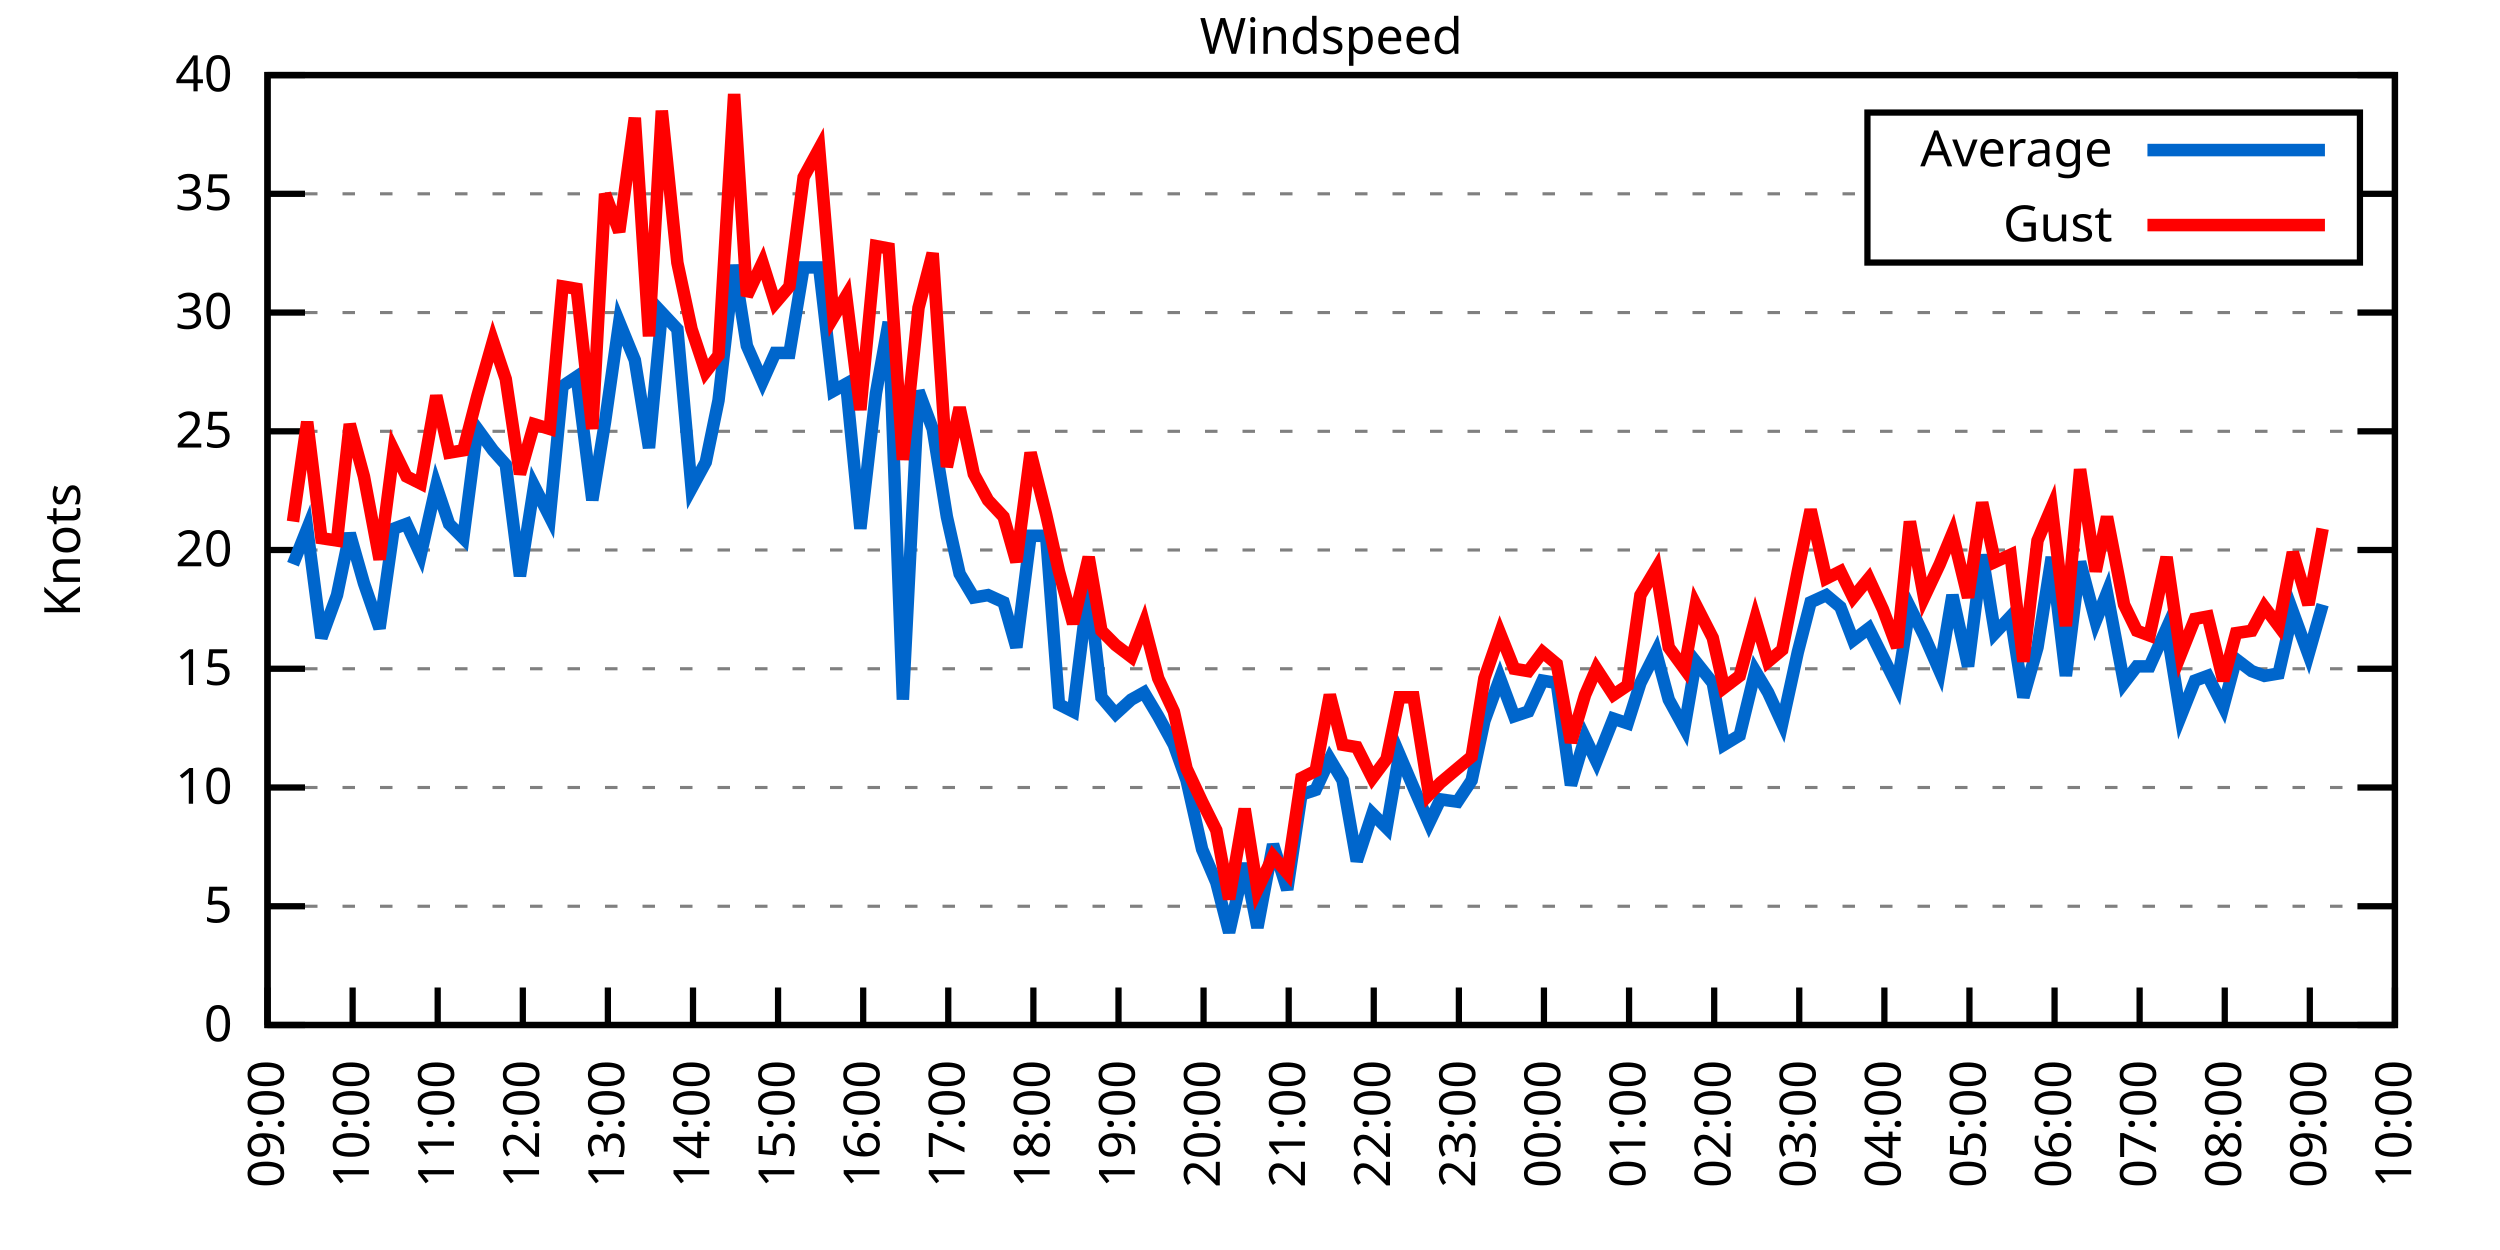
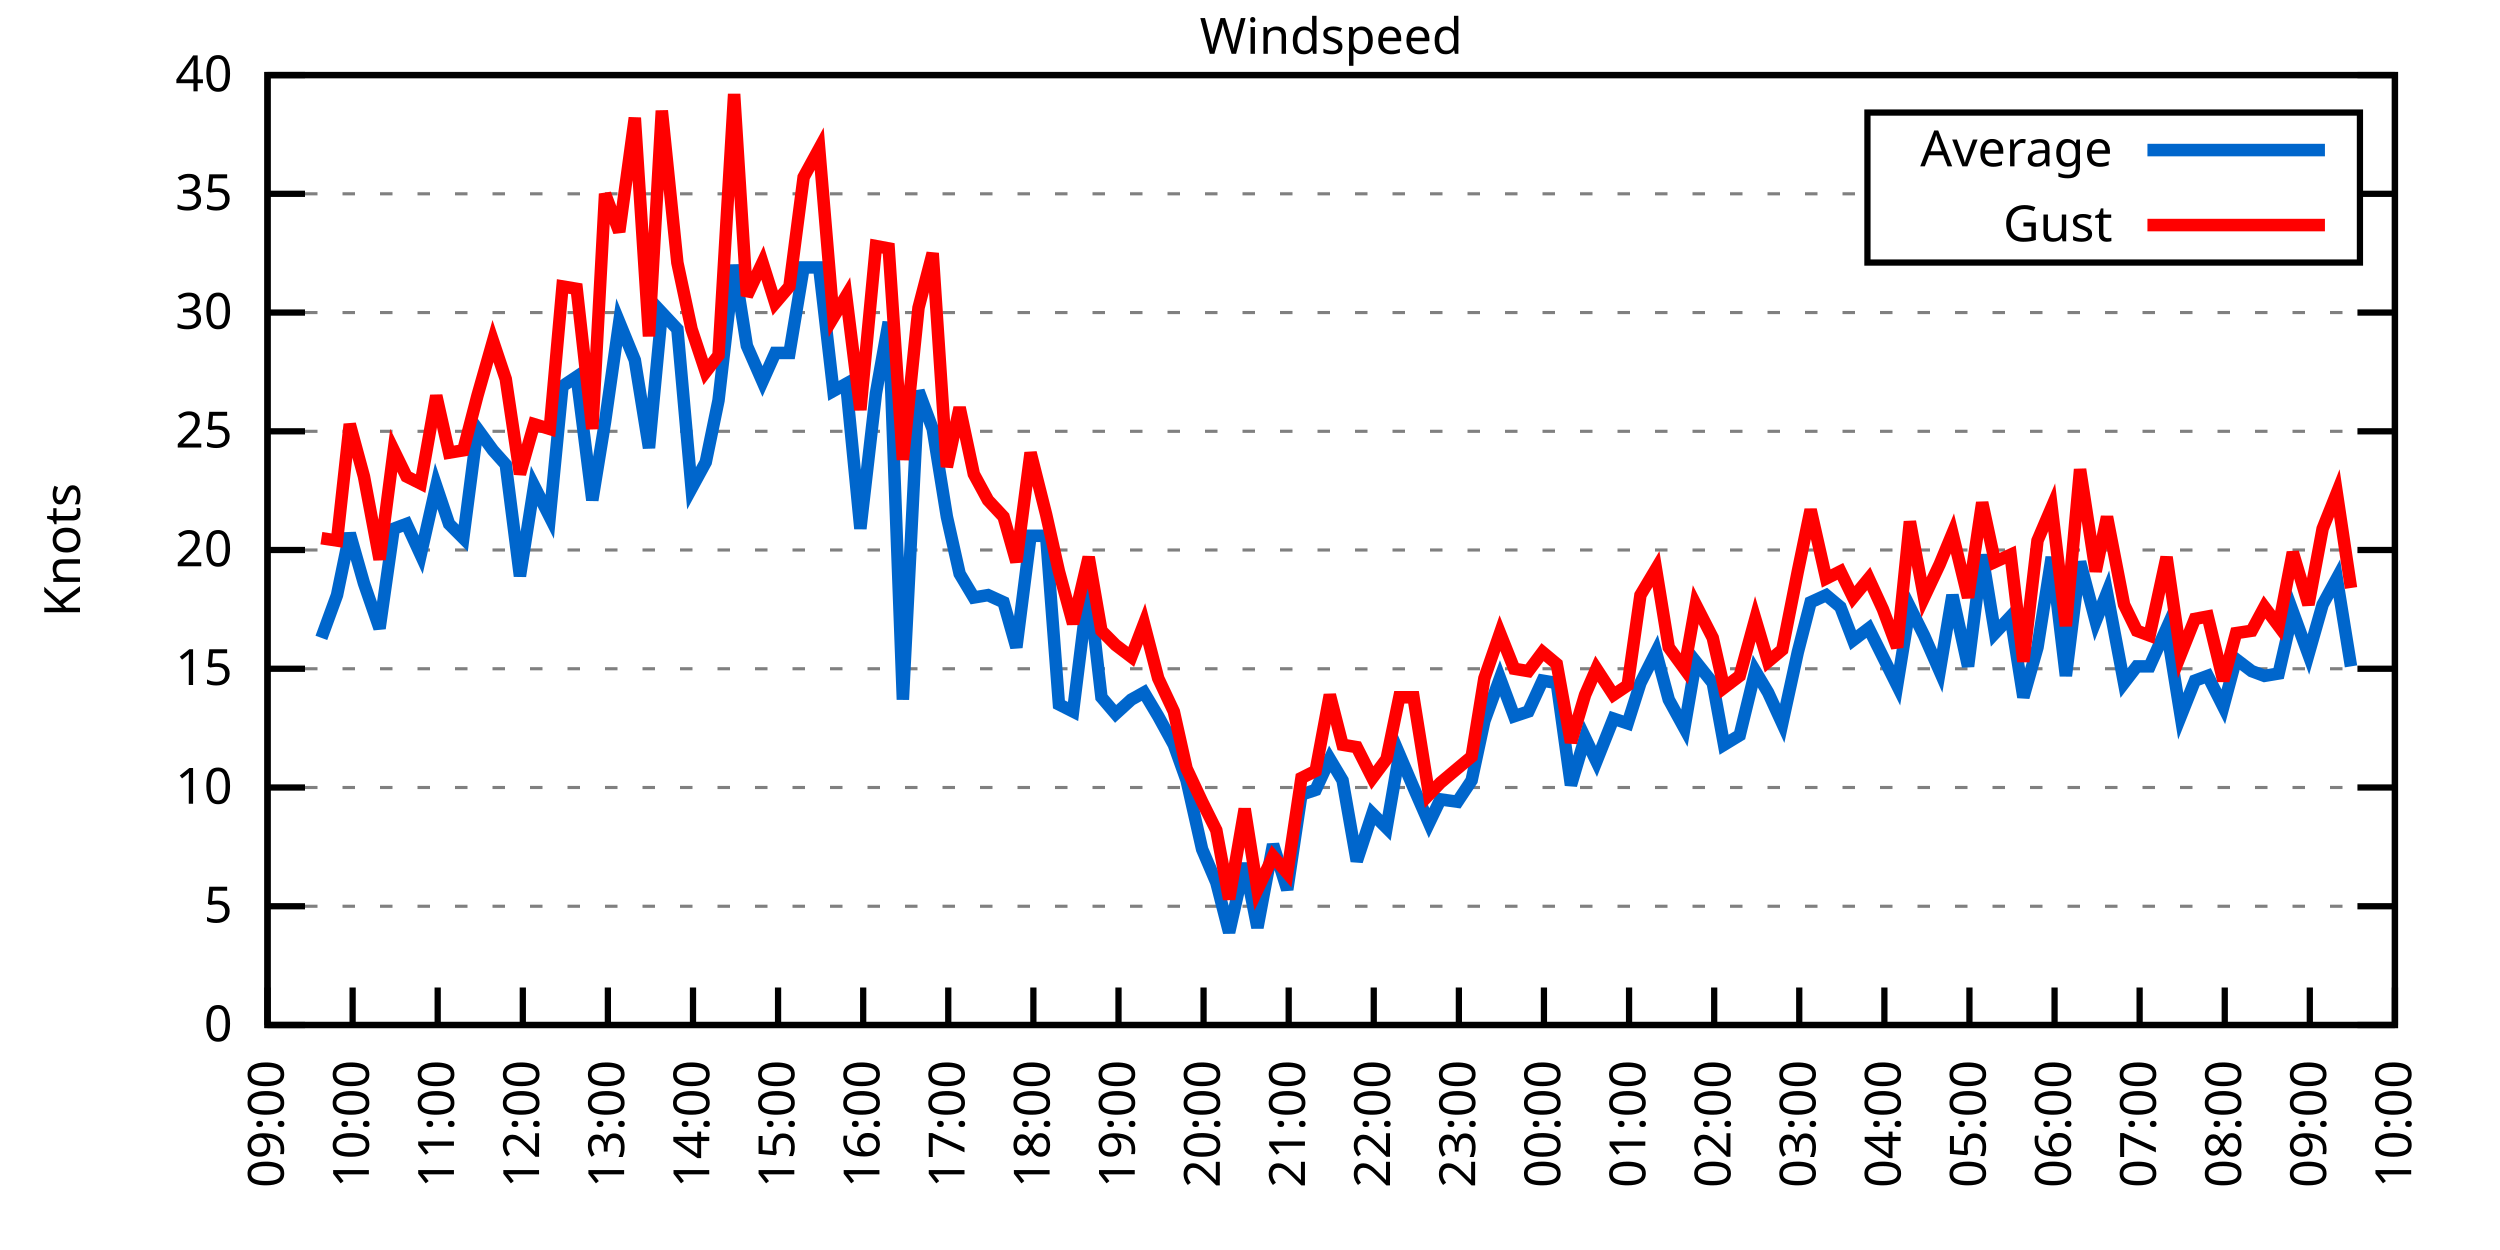
<svg xmlns="http://www.w3.org/2000/svg" xmlns:xlink="http://www.w3.org/1999/xlink" width="400" height="200" viewBox="0 0 400 200">
  <g id="gnuplot_canvas">
    <rect x="0" y="0" width="400" height="200" fill="none" />
    <defs>
      <circle id="gpDot" r="0.5" stroke-width="0.5" stroke="currentColor" />
      <path id="gpPt0" stroke-width="0.333" stroke="currentColor" d="M-1,0 h2 M0,-1 v2" />
      <path id="gpPt1" stroke-width="0.333" stroke="currentColor" d="M-1,-1 L1,1 M1,-1 L-1,1" />
      <path id="gpPt2" stroke-width="0.333" stroke="currentColor" d="M-1,0 L1,0 M0,-1 L0,1 M-1,-1 L1,1 M-1,1 L1,-1" />
      <rect id="gpPt3" stroke-width="0.333" stroke="currentColor" x="-1" y="-1" width="2" height="2" />
      <rect id="gpPt4" stroke-width="0.333" stroke="currentColor" fill="currentColor" x="-1" y="-1" width="2" height="2" />
      <circle id="gpPt5" stroke-width="0.333" stroke="currentColor" cx="0" cy="0" r="1" />
      <use xlink:href="#gpPt5" id="gpPt6" fill="currentColor" stroke="none" />
      <path id="gpPt7" stroke-width="0.333" stroke="currentColor" d="M0,-1.33 L-1.33,0.67 L1.33,0.67 z" />
      <use xlink:href="#gpPt7" id="gpPt8" fill="currentColor" stroke="none" />
      <use xlink:href="#gpPt7" id="gpPt9" stroke="currentColor" transform="rotate(180)" />
      <use xlink:href="#gpPt9" id="gpPt10" fill="currentColor" stroke="none" />
      <use xlink:href="#gpPt3" id="gpPt11" stroke="currentColor" transform="rotate(45)" />
      <use xlink:href="#gpPt11" id="gpPt12" fill="currentColor" stroke="none" />
      <path id="gpPt13" stroke-width="0.333" stroke="currentColor" d="M0,1.330 L1.265,0.411 L0.782,-1.067 L-0.782,-1.076 L-1.265,0.411 z" />
      <use xlink:href="#gpPt13" id="gpPt14" fill="currentColor" stroke="none" />
      <filter id="textbox" filterUnits="objectBoundingBox" x="0" y="0" height="1" width="1">
        <feFlood flood-color="white" flood-opacity="1" result="bgnd" />
        <feComposite in="SourceGraphic" in2="bgnd" operator="atop" />
      </filter>
      <filter id="greybox" filterUnits="objectBoundingBox" x="0" y="0" height="1" width="1">
        <feFlood flood-color="lightgrey" flood-opacity="1" result="grey" />
        <feComposite in="SourceGraphic" in2="grey" operator="atop" />
      </filter>
    </defs>
    <g fill="none" color="white" stroke="currentColor" stroke-width="1.00" stroke-linecap="butt" stroke-linejoin="miter">
</g>
    <g fill="none" color="black" stroke="currentColor" stroke-width="1.00" stroke-linecap="butt" stroke-linejoin="miter">
      <g stroke="none" shape-rendering="crispEdges">
        <polygon fill="rgb(255, 255, 255)" points="42.80,164.00 383.18,164.00 383.18,12.02 42.80,12.02 " />
      </g>
    </g>
    <g fill="none" color="black" stroke="currentColor" stroke-width="1.00" stroke-linecap="butt" stroke-linejoin="miter">
</g>
    <g fill="none" color="black" stroke="black" stroke-width="0.50" stroke-linecap="butt" stroke-linejoin="miter">
</g>
    <g fill="none" color="gray" stroke="currentColor" stroke-width="0.50" stroke-linecap="butt" stroke-linejoin="miter">
      <path stroke="gray" stroke-dasharray="2,4" class="gridline" d="M42.80,164.00 L383.19,164.00  " />
    </g>
    <g fill="none" color="gray" stroke="gray" stroke-width="1.00" stroke-linecap="butt" stroke-linejoin="miter">
</g>
    <g fill="none" color="black" stroke="currentColor" stroke-width="1.00" stroke-linecap="butt" stroke-linejoin="miter">
      <path stroke="black" d="M42.80,164.00 L48.80,164.00 M383.19,164.00 L377.19,164.00  " />
      <g transform="translate(37.20,166.60)" stroke="none" fill="black" font-family="Sans" font-size="8.00" text-anchor="end">
        <text>
          <tspan font-family="Sans"> 0</tspan>
        </text>
      </g>
    </g>
    <g fill="none" color="black" stroke="currentColor" stroke-width="1.00" stroke-linecap="butt" stroke-linejoin="miter">
</g>
    <g fill="none" color="black" stroke="black" stroke-width="0.50" stroke-linecap="butt" stroke-linejoin="miter">
</g>
    <g fill="none" color="gray" stroke="currentColor" stroke-width="0.50" stroke-linecap="butt" stroke-linejoin="miter">
      <path stroke="gray" stroke-dasharray="2,4" class="gridline" d="M42.80,145.00 L383.19,145.00  " />
    </g>
    <g fill="none" color="gray" stroke="gray" stroke-width="1.00" stroke-linecap="butt" stroke-linejoin="miter">
</g>
    <g fill="none" color="black" stroke="currentColor" stroke-width="1.00" stroke-linecap="butt" stroke-linejoin="miter">
      <path stroke="black" d="M42.80,145.00 L48.80,145.00 M383.19,145.00 L377.19,145.00  " />
      <g transform="translate(37.20,147.60)" stroke="none" fill="black" font-family="Sans" font-size="8.00" text-anchor="end">
        <text>
          <tspan font-family="Sans"> 5</tspan>
        </text>
      </g>
    </g>
    <g fill="none" color="black" stroke="currentColor" stroke-width="1.00" stroke-linecap="butt" stroke-linejoin="miter">
</g>
    <g fill="none" color="black" stroke="black" stroke-width="0.50" stroke-linecap="butt" stroke-linejoin="miter">
</g>
    <g fill="none" color="gray" stroke="currentColor" stroke-width="0.50" stroke-linecap="butt" stroke-linejoin="miter">
      <path stroke="gray" stroke-dasharray="2,4" class="gridline" d="M42.80,126.00 L383.19,126.00  " />
    </g>
    <g fill="none" color="gray" stroke="gray" stroke-width="1.00" stroke-linecap="butt" stroke-linejoin="miter">
</g>
    <g fill="none" color="black" stroke="currentColor" stroke-width="1.00" stroke-linecap="butt" stroke-linejoin="miter">
      <path stroke="black" d="M42.80,126.00 L48.80,126.00 M383.19,126.00 L377.19,126.00  " />
      <g transform="translate(37.20,128.60)" stroke="none" fill="black" font-family="Sans" font-size="8.00" text-anchor="end">
        <text>
          <tspan font-family="Sans"> 10</tspan>
        </text>
      </g>
    </g>
    <g fill="none" color="black" stroke="currentColor" stroke-width="1.00" stroke-linecap="butt" stroke-linejoin="miter">
</g>
    <g fill="none" color="black" stroke="black" stroke-width="0.50" stroke-linecap="butt" stroke-linejoin="miter">
</g>
    <g fill="none" color="gray" stroke="currentColor" stroke-width="0.50" stroke-linecap="butt" stroke-linejoin="miter">
      <path stroke="gray" stroke-dasharray="2,4" class="gridline" d="M42.80,107.00 L383.19,107.00  " />
    </g>
    <g fill="none" color="gray" stroke="gray" stroke-width="1.00" stroke-linecap="butt" stroke-linejoin="miter">
</g>
    <g fill="none" color="black" stroke="currentColor" stroke-width="1.00" stroke-linecap="butt" stroke-linejoin="miter">
      <path stroke="black" d="M42.80,107.00 L48.80,107.00 M383.19,107.00 L377.19,107.00  " />
      <g transform="translate(37.20,109.60)" stroke="none" fill="black" font-family="Sans" font-size="8.00" text-anchor="end">
        <text>
          <tspan font-family="Sans"> 15</tspan>
        </text>
      </g>
    </g>
    <g fill="none" color="black" stroke="currentColor" stroke-width="1.00" stroke-linecap="butt" stroke-linejoin="miter">
</g>
    <g fill="none" color="black" stroke="black" stroke-width="0.50" stroke-linecap="butt" stroke-linejoin="miter">
</g>
    <g fill="none" color="gray" stroke="currentColor" stroke-width="0.50" stroke-linecap="butt" stroke-linejoin="miter">
      <path stroke="gray" stroke-dasharray="2,4" class="gridline" d="M42.80,88.00 L383.19,88.00  " />
    </g>
    <g fill="none" color="gray" stroke="gray" stroke-width="1.00" stroke-linecap="butt" stroke-linejoin="miter">
</g>
    <g fill="none" color="black" stroke="currentColor" stroke-width="1.00" stroke-linecap="butt" stroke-linejoin="miter">
      <path stroke="black" d="M42.80,88.00 L48.80,88.00 M383.19,88.00 L377.19,88.00  " />
      <g transform="translate(37.20,90.60)" stroke="none" fill="black" font-family="Sans" font-size="8.00" text-anchor="end">
        <text>
          <tspan font-family="Sans"> 20</tspan>
        </text>
      </g>
    </g>
    <g fill="none" color="black" stroke="currentColor" stroke-width="1.00" stroke-linecap="butt" stroke-linejoin="miter">
</g>
    <g fill="none" color="black" stroke="black" stroke-width="0.50" stroke-linecap="butt" stroke-linejoin="miter">
</g>
    <g fill="none" color="gray" stroke="currentColor" stroke-width="0.50" stroke-linecap="butt" stroke-linejoin="miter">
      <path stroke="gray" stroke-dasharray="2,4" class="gridline" d="M42.80,69.01 L383.19,69.01  " />
    </g>
    <g fill="none" color="gray" stroke="gray" stroke-width="1.00" stroke-linecap="butt" stroke-linejoin="miter">
</g>
    <g fill="none" color="black" stroke="currentColor" stroke-width="1.00" stroke-linecap="butt" stroke-linejoin="miter">
      <path stroke="black" d="M42.80,69.01 L48.80,69.01 M383.19,69.01 L377.19,69.01  " />
      <g transform="translate(37.20,71.61)" stroke="none" fill="black" font-family="Sans" font-size="8.00" text-anchor="end">
        <text>
          <tspan font-family="Sans"> 25</tspan>
        </text>
      </g>
    </g>
    <g fill="none" color="black" stroke="currentColor" stroke-width="1.00" stroke-linecap="butt" stroke-linejoin="miter">
</g>
    <g fill="none" color="black" stroke="black" stroke-width="0.50" stroke-linecap="butt" stroke-linejoin="miter">
</g>
    <g fill="none" color="gray" stroke="currentColor" stroke-width="0.50" stroke-linecap="butt" stroke-linejoin="miter">
      <path stroke="gray" stroke-dasharray="2,4" class="gridline" d="M42.80,50.01 L383.19,50.01  " />
    </g>
    <g fill="none" color="gray" stroke="gray" stroke-width="1.00" stroke-linecap="butt" stroke-linejoin="miter">
</g>
    <g fill="none" color="black" stroke="currentColor" stroke-width="1.00" stroke-linecap="butt" stroke-linejoin="miter">
      <path stroke="black" d="M42.80,50.01 L48.80,50.01 M383.19,50.01 L377.19,50.01  " />
      <g transform="translate(37.20,52.61)" stroke="none" fill="black" font-family="Sans" font-size="8.00" text-anchor="end">
        <text>
          <tspan font-family="Sans"> 30</tspan>
        </text>
      </g>
    </g>
    <g fill="none" color="black" stroke="currentColor" stroke-width="1.00" stroke-linecap="butt" stroke-linejoin="miter">
</g>
    <g fill="none" color="black" stroke="black" stroke-width="0.50" stroke-linecap="butt" stroke-linejoin="miter">
</g>
    <g fill="none" color="gray" stroke="currentColor" stroke-width="0.50" stroke-linecap="butt" stroke-linejoin="miter">
      <path stroke="gray" stroke-dasharray="2,4" class="gridline" d="M42.80,31.01 L298.79,31.01 M377.59,31.01 L383.19,31.01  " />
    </g>
    <g fill="none" color="gray" stroke="gray" stroke-width="1.00" stroke-linecap="butt" stroke-linejoin="miter">
</g>
    <g fill="none" color="black" stroke="currentColor" stroke-width="1.00" stroke-linecap="butt" stroke-linejoin="miter">
      <path stroke="black" d="M42.80,31.01 L48.80,31.01 M383.19,31.01 L377.19,31.01  " />
      <g transform="translate(37.20,33.61)" stroke="none" fill="black" font-family="Sans" font-size="8.00" text-anchor="end">
        <text>
          <tspan font-family="Sans"> 35</tspan>
        </text>
      </g>
    </g>
    <g fill="none" color="black" stroke="currentColor" stroke-width="1.00" stroke-linecap="butt" stroke-linejoin="miter">
</g>
    <g fill="none" color="black" stroke="black" stroke-width="0.50" stroke-linecap="butt" stroke-linejoin="miter">
</g>
    <g fill="none" color="gray" stroke="currentColor" stroke-width="0.50" stroke-linecap="butt" stroke-linejoin="miter">
      <path stroke="gray" stroke-dasharray="2,4" class="gridline" d="M42.80,12.01 L383.19,12.01  " />
    </g>
    <g fill="none" color="gray" stroke="gray" stroke-width="1.00" stroke-linecap="butt" stroke-linejoin="miter">
</g>
    <g fill="none" color="black" stroke="currentColor" stroke-width="1.00" stroke-linecap="butt" stroke-linejoin="miter">
      <path stroke="black" d="M42.80,12.01 L48.80,12.01 M383.19,12.01 L377.19,12.01  " />
      <g transform="translate(37.20,14.61)" stroke="none" fill="black" font-family="Sans" font-size="8.00" text-anchor="end">
        <text>
          <tspan font-family="Sans"> 40</tspan>
        </text>
      </g>
    </g>
    <g fill="none" color="black" stroke="currentColor" stroke-width="1.00" stroke-linecap="butt" stroke-linejoin="miter">
      <path stroke="black" d="M42.80,164.00 L42.80,158.00  " />
      <g transform="translate(45.40,169.60) rotate(270.00)" stroke="none" fill="black" font-family="Sans" font-size="8.00" text-anchor="end">
        <text>
          <tspan font-family="Sans">09:00</tspan>
        </text>
      </g>
    </g>
    <g fill="none" color="black" stroke="currentColor" stroke-width="1.00" stroke-linecap="butt" stroke-linejoin="miter">
      <path stroke="black" d="M56.42,164.00 L56.42,158.00  " />
      <g transform="translate(59.02,169.60) rotate(270.00)" stroke="none" fill="black" font-family="Sans" font-size="8.00" text-anchor="end">
        <text>
          <tspan font-family="Sans">10:00</tspan>
        </text>
      </g>
    </g>
    <g fill="none" color="black" stroke="currentColor" stroke-width="1.00" stroke-linecap="butt" stroke-linejoin="miter">
      <path stroke="black" d="M70.03,164.00 L70.03,158.00  " />
      <g transform="translate(72.63,169.60) rotate(270.00)" stroke="none" fill="black" font-family="Sans" font-size="8.00" text-anchor="end">
        <text>
          <tspan font-family="Sans">11:00</tspan>
        </text>
      </g>
    </g>
    <g fill="none" color="black" stroke="currentColor" stroke-width="1.00" stroke-linecap="butt" stroke-linejoin="miter">
      <path stroke="black" d="M83.65,164.00 L83.65,158.00  " />
      <g transform="translate(86.25,169.60) rotate(270.00)" stroke="none" fill="black" font-family="Sans" font-size="8.00" text-anchor="end">
        <text>
          <tspan font-family="Sans">12:00</tspan>
        </text>
      </g>
    </g>
    <g fill="none" color="black" stroke="currentColor" stroke-width="1.00" stroke-linecap="butt" stroke-linejoin="miter">
      <path stroke="black" d="M97.26,164.00 L97.26,158.00  " />
      <g transform="translate(99.86,169.60) rotate(270.00)" stroke="none" fill="black" font-family="Sans" font-size="8.00" text-anchor="end">
        <text>
          <tspan font-family="Sans">13:00</tspan>
        </text>
      </g>
    </g>
    <g fill="none" color="black" stroke="currentColor" stroke-width="1.00" stroke-linecap="butt" stroke-linejoin="miter">
      <path stroke="black" d="M110.88,164.00 L110.88,158.00  " />
      <g transform="translate(113.48,169.60) rotate(270.00)" stroke="none" fill="black" font-family="Sans" font-size="8.00" text-anchor="end">
        <text>
          <tspan font-family="Sans">14:00</tspan>
        </text>
      </g>
    </g>
    <g fill="none" color="black" stroke="currentColor" stroke-width="1.00" stroke-linecap="butt" stroke-linejoin="miter">
      <path stroke="black" d="M124.49,164.00 L124.49,158.00  " />
      <g transform="translate(127.09,169.60) rotate(270.00)" stroke="none" fill="black" font-family="Sans" font-size="8.00" text-anchor="end">
        <text>
          <tspan font-family="Sans">15:00</tspan>
        </text>
      </g>
    </g>
    <g fill="none" color="black" stroke="currentColor" stroke-width="1.00" stroke-linecap="butt" stroke-linejoin="miter">
      <path stroke="black" d="M138.11,164.00 L138.11,158.00  " />
      <g transform="translate(140.71,169.60) rotate(270.00)" stroke="none" fill="black" font-family="Sans" font-size="8.00" text-anchor="end">
        <text>
          <tspan font-family="Sans">16:00</tspan>
        </text>
      </g>
    </g>
    <g fill="none" color="black" stroke="currentColor" stroke-width="1.00" stroke-linecap="butt" stroke-linejoin="miter">
      <path stroke="black" d="M151.72,164.00 L151.72,158.00  " />
      <g transform="translate(154.32,169.60) rotate(270.00)" stroke="none" fill="black" font-family="Sans" font-size="8.00" text-anchor="end">
        <text>
          <tspan font-family="Sans">17:00</tspan>
        </text>
      </g>
    </g>
    <g fill="none" color="black" stroke="currentColor" stroke-width="1.00" stroke-linecap="butt" stroke-linejoin="miter">
      <path stroke="black" d="M165.34,164.00 L165.34,158.00  " />
      <g transform="translate(167.94,169.60) rotate(270.00)" stroke="none" fill="black" font-family="Sans" font-size="8.00" text-anchor="end">
        <text>
          <tspan font-family="Sans">18:00</tspan>
        </text>
      </g>
    </g>
    <g fill="none" color="black" stroke="currentColor" stroke-width="1.00" stroke-linecap="butt" stroke-linejoin="miter">
      <path stroke="black" d="M178.96,164.00 L178.96,158.00  " />
      <g transform="translate(181.56,169.60) rotate(270.00)" stroke="none" fill="black" font-family="Sans" font-size="8.00" text-anchor="end">
        <text>
          <tspan font-family="Sans">19:00</tspan>
        </text>
      </g>
    </g>
    <g fill="none" color="black" stroke="currentColor" stroke-width="1.00" stroke-linecap="butt" stroke-linejoin="miter">
      <path stroke="black" d="M192.57,164.00 L192.57,158.00  " />
      <g transform="translate(195.17,169.60) rotate(270.00)" stroke="none" fill="black" font-family="Sans" font-size="8.00" text-anchor="end">
        <text>
          <tspan font-family="Sans">20:00</tspan>
        </text>
      </g>
    </g>
    <g fill="none" color="black" stroke="currentColor" stroke-width="1.00" stroke-linecap="butt" stroke-linejoin="miter">
      <path stroke="black" d="M206.19,164.00 L206.19,158.00  " />
      <g transform="translate(208.79,169.60) rotate(270.00)" stroke="none" fill="black" font-family="Sans" font-size="8.00" text-anchor="end">
        <text>
          <tspan font-family="Sans">21:00</tspan>
        </text>
      </g>
    </g>
    <g fill="none" color="black" stroke="currentColor" stroke-width="1.00" stroke-linecap="butt" stroke-linejoin="miter">
      <path stroke="black" d="M219.80,164.00 L219.80,158.00  " />
      <g transform="translate(222.40,169.60) rotate(270.00)" stroke="none" fill="black" font-family="Sans" font-size="8.00" text-anchor="end">
        <text>
          <tspan font-family="Sans">22:00</tspan>
        </text>
      </g>
    </g>
    <g fill="none" color="black" stroke="currentColor" stroke-width="1.00" stroke-linecap="butt" stroke-linejoin="miter">
      <path stroke="black" d="M233.42,164.00 L233.42,158.00  " />
      <g transform="translate(236.02,169.60) rotate(270.00)" stroke="none" fill="black" font-family="Sans" font-size="8.00" text-anchor="end">
        <text>
          <tspan font-family="Sans">23:00</tspan>
        </text>
      </g>
    </g>
    <g fill="none" color="black" stroke="currentColor" stroke-width="1.00" stroke-linecap="butt" stroke-linejoin="miter">
      <path stroke="black" d="M247.03,164.00 L247.03,158.00  " />
      <g transform="translate(249.63,169.60) rotate(270.00)" stroke="none" fill="black" font-family="Sans" font-size="8.00" text-anchor="end">
        <text>
          <tspan font-family="Sans">00:00</tspan>
        </text>
      </g>
    </g>
    <g fill="none" color="black" stroke="currentColor" stroke-width="1.00" stroke-linecap="butt" stroke-linejoin="miter">
      <path stroke="black" d="M260.65,164.00 L260.65,158.00  " />
      <g transform="translate(263.25,169.60) rotate(270.00)" stroke="none" fill="black" font-family="Sans" font-size="8.00" text-anchor="end">
        <text>
          <tspan font-family="Sans">01:00</tspan>
        </text>
      </g>
    </g>
    <g fill="none" color="black" stroke="currentColor" stroke-width="1.00" stroke-linecap="butt" stroke-linejoin="miter">
      <path stroke="black" d="M274.27,164.00 L274.27,158.00  " />
      <g transform="translate(276.87,169.60) rotate(270.00)" stroke="none" fill="black" font-family="Sans" font-size="8.00" text-anchor="end">
        <text>
          <tspan font-family="Sans">02:00</tspan>
        </text>
      </g>
    </g>
    <g fill="none" color="black" stroke="currentColor" stroke-width="1.00" stroke-linecap="butt" stroke-linejoin="miter">
      <path stroke="black" d="M287.88,164.00 L287.88,158.00  " />
      <g transform="translate(290.48,169.60) rotate(270.00)" stroke="none" fill="black" font-family="Sans" font-size="8.00" text-anchor="end">
        <text>
          <tspan font-family="Sans">03:00</tspan>
        </text>
      </g>
    </g>
    <g fill="none" color="black" stroke="currentColor" stroke-width="1.00" stroke-linecap="butt" stroke-linejoin="miter">
      <path stroke="black" d="M301.50,164.00 L301.50,158.00  " />
      <g transform="translate(304.10,169.60) rotate(270.00)" stroke="none" fill="black" font-family="Sans" font-size="8.00" text-anchor="end">
        <text>
          <tspan font-family="Sans">04:00</tspan>
        </text>
      </g>
    </g>
    <g fill="none" color="black" stroke="currentColor" stroke-width="1.00" stroke-linecap="butt" stroke-linejoin="miter">
      <path stroke="black" d="M315.11,164.00 L315.11,158.00  " />
      <g transform="translate(317.71,169.60) rotate(270.00)" stroke="none" fill="black" font-family="Sans" font-size="8.00" text-anchor="end">
        <text>
          <tspan font-family="Sans">05:00</tspan>
        </text>
      </g>
    </g>
    <g fill="none" color="black" stroke="currentColor" stroke-width="1.00" stroke-linecap="butt" stroke-linejoin="miter">
      <path stroke="black" d="M328.73,164.00 L328.73,158.00  " />
      <g transform="translate(331.33,169.60) rotate(270.00)" stroke="none" fill="black" font-family="Sans" font-size="8.00" text-anchor="end">
        <text>
          <tspan font-family="Sans">06:00</tspan>
        </text>
      </g>
    </g>
    <g fill="none" color="black" stroke="currentColor" stroke-width="1.00" stroke-linecap="butt" stroke-linejoin="miter">
      <path stroke="black" d="M342.34,164.00 L342.34,158.00  " />
      <g transform="translate(344.94,169.60) rotate(270.00)" stroke="none" fill="black" font-family="Sans" font-size="8.00" text-anchor="end">
        <text>
          <tspan font-family="Sans">07:00</tspan>
        </text>
      </g>
    </g>
    <g fill="none" color="black" stroke="currentColor" stroke-width="1.00" stroke-linecap="butt" stroke-linejoin="miter">
      <path stroke="black" d="M355.96,164.00 L355.96,158.00  " />
      <g transform="translate(358.56,169.60) rotate(270.00)" stroke="none" fill="black" font-family="Sans" font-size="8.00" text-anchor="end">
        <text>
          <tspan font-family="Sans">08:00</tspan>
        </text>
      </g>
    </g>
    <g fill="none" color="black" stroke="currentColor" stroke-width="1.00" stroke-linecap="butt" stroke-linejoin="miter">
      <path stroke="black" d="M369.57,164.00 L369.57,158.00  " />
      <g transform="translate(372.17,169.60) rotate(270.00)" stroke="none" fill="black" font-family="Sans" font-size="8.00" text-anchor="end">
        <text>
          <tspan font-family="Sans">09:00</tspan>
        </text>
      </g>
    </g>
    <g fill="none" color="black" stroke="currentColor" stroke-width="1.00" stroke-linecap="butt" stroke-linejoin="miter">
      <path stroke="black" d="M383.19,164.00 L383.19,158.00  " />
      <g transform="translate(385.79,169.60) rotate(270.00)" stroke="none" fill="black" font-family="Sans" font-size="8.00" text-anchor="end">
        <text>
          <tspan font-family="Sans">10:00</tspan>
        </text>
      </g>
    </g>
    <g fill="none" color="black" stroke="currentColor" stroke-width="1.00" stroke-linecap="butt" stroke-linejoin="miter">
</g>
    <g fill="none" color="black" stroke="currentColor" stroke-width="1.00" stroke-linecap="butt" stroke-linejoin="miter">
      <path stroke="black" d="M42.80,12.01 L42.80,164.00 L383.19,164.00 L383.19,12.01 L42.80,12.01 Z  " />
    </g>
    <g fill="none" color="black" stroke="currentColor" stroke-width="1.00" stroke-linecap="butt" stroke-linejoin="miter">
</g>
    <g fill="none" color="black" stroke="currentColor" stroke-width="1.00" stroke-linecap="butt" stroke-linejoin="miter">
      <path stroke="black" d="M298.79,42.01 L298.79,18.01 L377.59,18.01 L377.59,42.01 L298.79,42.01 Z  " />
    </g>
    <g id="Windspeed_plot_1">
      <g fill="none" color="white" stroke="black" stroke-width="2.00" stroke-linecap="butt" stroke-linejoin="miter">
</g>
      <g fill="none" color="black" stroke="currentColor" stroke-width="2.00" stroke-linecap="butt" stroke-linejoin="miter">
        <g transform="translate(337.99,26.61)" stroke="none" fill="black" font-family="Sans" font-size="8.00" text-anchor="end">
          <text>
            <tspan font-family="Sans">Average</tspan>
          </text>
        </g>
      </g>
      <g fill="none" color="black" stroke="currentColor" stroke-width="2.00" stroke-linecap="butt" stroke-linejoin="miter">
-         <path stroke="rgb(  0, 102, 204)" d="M343.59,24.01 L371.99,24.01 M46.88,90.28 L49.15,84.59 L51.42,102.06 L53.92,95.22 L55.96,85.35 L58.23,93.32   L60.73,100.54 L63.00,84.59 L65.04,83.83 L67.31,88.76 L69.80,77.75 L71.85,83.83 L74.12,86.11 L76.39,68.63   L78.88,72.05 L80.92,74.33 L83.19,92.18 L85.46,77.75 L87.96,82.69 L90.00,61.79 L92.27,60.27 L94.77,80.03   L96.81,67.49 L99.08,51.53 L101.57,57.61 L103.84,71.67 L105.89,50.01 L108.38,52.67 L110.65,78.13 L112.92,73.95   L114.96,64.07 L117.46,42.41 L119.50,55.33 L122.00,61.03 L124.04,56.47 L126.31,56.47 L128.58,42.79 L131.07,42.79   L133.34,62.55 L135.39,61.41 L137.66,84.59 L140.15,62.93 L142.19,51.53 L144.46,111.94 L146.96,62.55 L149.23,68.63   L151.50,82.69 L153.54,91.80 L155.81,95.60 L158.08,95.22 L160.57,96.36 L162.62,103.58 L164.89,85.73 L167.38,85.73   L169.43,112.70 L171.69,113.84 L174.19,93.70 L176.23,111.56 L178.50,114.22 L181.00,111.94 L183.04,110.80 L185.31,114.60   L187.81,119.16 L189.85,124.86 L192.34,135.88 L194.61,141.20 L196.66,149.18 L199.15,138.16 L201.19,148.42 L203.69,135.12   L205.96,142.34 L208.23,127.14 L210.50,126.38 L212.77,121.44 L214.81,124.86 L217.08,137.78 L219.58,130.18 L221.85,132.46   L223.89,120.68 L226.16,126.00 L228.65,131.70 L230.47,127.90 L233.19,128.28 L235.46,124.86 L237.50,115.36 L240.00,108.52   L242.27,114.60 L244.54,113.84 L246.81,108.90 L249.08,109.28 L251.35,125.62 L253.61,118.02 L255.43,121.82 L258.15,114.98   L260.42,115.74 L262.47,109.28 L264.96,104.34 L267.00,111.94 L269.50,116.50 L271.32,105.86 L274.04,109.28 L275.85,119.16   L278.35,117.64 L280.85,107.38 L282.89,110.80 L285.16,115.74 L287.65,104.34 L289.70,96.36 L292.19,95.22 L294.46,97.12   L296.50,102.44 L299.00,100.54 L301.27,105.10 L303.54,109.66 L305.58,97.12 L307.85,101.68 L310.35,107.38 L312.39,95.22   L314.89,106.62 L317.15,88.76 L319.20,101.30 L321.69,98.64 L323.74,111.56 L326.00,103.58 L328.27,89.14 L330.54,108.14   L332.81,89.90 L335.31,99.40 L337.12,94.84 L339.85,109.28 L341.89,106.62 L343.93,106.62 L346.65,100.54 L348.92,114.60   L351.19,108.90 L353.24,108.14 L355.73,113.08 L357.77,105.48 L360.27,107.38 L362.31,108.14 L364.58,107.76 L366.85,97.88   L369.35,104.72 L371.62,96.74  " />
+         <path stroke="rgb(  0, 102, 204)" d="M343.59,24.01 L371.99,24.01 M51.42,102.06 L53.92,95.22 L55.96,85.35 L58.23,93.32 L60.73,100.54 L63.00,84.59   L65.04,83.83 L67.31,88.76 L69.80,77.75 L71.85,83.83 L74.12,86.11 L76.39,68.63 L78.88,72.05 L80.92,74.33   L83.19,92.18 L85.46,77.75 L87.96,82.69 L90.00,61.79 L92.27,60.27 L94.77,80.03 L96.81,67.49 L99.08,51.53   L101.57,57.61 L103.84,71.67 L105.89,50.01 L108.38,52.67 L110.65,78.13 L112.92,73.95 L114.96,64.07 L117.46,42.41   L119.50,55.33 L122.00,61.03 L124.04,56.47 L126.31,56.47 L128.58,42.79 L131.07,42.79 L133.34,62.55 L135.39,61.41   L137.66,84.59 L140.15,62.93 L142.19,51.53 L144.46,111.94 L146.96,62.55 L149.23,68.63 L151.50,82.69 L153.54,91.80   L155.81,95.60 L158.08,95.22 L160.57,96.36 L162.62,103.58 L164.89,85.73 L167.38,85.73 L169.43,112.70 L171.69,113.84   L174.19,93.70 L176.23,111.56 L178.50,114.22 L181.00,111.94 L183.04,110.80 L185.31,114.60 L187.81,119.16 L189.85,124.86   L192.34,135.88 L194.61,141.20 L196.66,149.18 L199.15,138.16 L201.19,148.42 L203.69,135.12 L205.96,142.34 L208.23,127.14   L210.50,126.38 L212.77,121.44 L214.81,124.86 L217.08,137.78 L219.58,130.18 L221.85,132.46 L223.89,120.68 L226.16,126.00   L228.65,131.70 L230.47,127.90 L233.19,128.28 L235.46,124.86 L237.50,115.36 L240.00,108.52 L242.27,114.60 L244.54,113.84   L246.81,108.90 L249.08,109.28 L251.35,125.62 L253.61,118.02 L255.43,121.82 L258.15,114.98 L260.42,115.74 L262.47,109.28   L264.96,104.34 L267.00,111.94 L269.50,116.50 L271.32,105.86 L274.04,109.28 L275.85,119.16 L278.35,117.64 L280.85,107.38   L282.89,110.80 L285.16,115.74 L287.65,104.34 L289.70,96.36 L292.19,95.22 L294.46,97.12 L296.50,102.44 L299.00,100.54   L301.27,105.10 L303.54,109.66 L305.58,97.12 L307.85,101.68 L310.35,107.38 L312.39,95.22 L314.89,106.62 L317.15,88.76   L319.20,101.30 L321.69,98.64 L323.74,111.56 L326.00,103.58 L328.27,89.14 L330.54,108.14 L332.81,89.90 L335.31,99.40   L337.12,94.84 L339.85,109.28 L341.89,106.62 L343.93,106.62 L346.65,100.54 L348.92,114.60 L351.19,108.90 L353.24,108.14   L355.73,113.08 L357.77,105.48 L360.27,107.38 L362.31,108.14 L364.58,107.76 L366.85,97.88 L369.35,104.72 L371.62,96.74   L373.89,92.56 L376.16,106.62  " />
      </g>
    </g>
    <g id="Windspeed_plot_2">
      <g fill="none" color="black" stroke="currentColor" stroke-width="2.00" stroke-linecap="butt" stroke-linejoin="miter">
        <g transform="translate(337.99,38.61)" stroke="none" fill="black" font-family="Sans" font-size="8.00" text-anchor="end">
          <text>
            <tspan font-family="Sans">Gust</tspan>
          </text>
        </g>
      </g>
      <g fill="none" color="black" stroke="currentColor" stroke-width="2.00" stroke-linecap="butt" stroke-linejoin="miter">
-         <path stroke="rgb(255,   0,   0)" d="M343.59,36.01 L371.99,36.01 M46.88,83.45 L49.15,67.49 L51.42,86.11 L53.92,86.49 L55.96,67.87 L58.23,76.23   L60.73,89.52 L63.00,72.05 L65.04,76.23 L67.31,77.37 L69.80,63.31 L71.85,72.43 L74.12,72.05 L76.39,63.31   L78.88,54.57 L80.92,60.65 L83.19,75.85 L85.46,67.87 L87.96,68.63 L90.00,45.83 L92.27,46.21 L94.77,68.63   L96.81,31.01 L99.08,37.09 L101.57,18.85 L103.84,53.81 L105.89,17.71 L108.38,42.03 L110.65,52.67 L112.92,59.51   L114.96,56.85 L117.46,15.05 L119.50,47.35 L122.00,42.03 L124.04,48.49 L126.31,45.83 L128.58,28.35 L131.07,23.79   L133.34,50.77 L135.39,47.35 L137.66,65.59 L140.15,39.37 L142.19,39.75 L144.46,73.57 L146.96,49.25 L149.23,40.51   L151.50,74.71 L153.54,65.21 L155.81,75.85 L158.08,80.03 L160.57,82.69 L162.62,89.90 L164.89,72.43 L167.38,82.31   L169.43,91.42 L171.69,99.78 L174.19,89.14 L176.23,100.92 L178.50,103.20 L181.00,105.10 L183.04,99.78 L185.31,108.52   L187.81,113.84 L189.85,122.96 L192.34,128.28 L194.61,132.84 L196.66,143.86 L199.15,129.42 L201.19,142.34 L203.69,137.02   L205.96,139.68 L208.23,124.48 L210.50,123.34 L212.77,111.18 L214.81,119.16 L217.08,119.54 L219.58,124.48 L221.85,121.44   L223.89,111.56 L226.16,111.56 L228.65,127.14 L230.47,125.24 L233.19,122.96 L235.46,121.06 L237.50,108.52 L240.00,101.30   L242.27,107.00 L244.54,107.38 L246.81,104.34 L249.08,106.24 L251.35,118.78 L253.61,111.18 L255.43,107.00 L258.15,111.18   L260.42,109.66 L262.47,95.22 L264.96,91.04 L267.00,103.58 L269.50,107.00 L271.32,96.74 L274.04,102.06 L275.85,110.04   L278.35,108.14 L280.85,99.02 L282.89,105.86 L285.16,103.96 L287.65,91.42 L289.70,81.55 L292.19,92.56 L294.46,91.42   L296.50,95.60 L299.00,92.56 L301.27,97.50 L303.54,103.58 L305.58,83.45 L307.85,95.60 L310.35,90.28 L312.39,85.35   L314.89,95.60 L317.15,80.41 L319.20,89.90 L321.69,88.76 L323.74,105.86 L326.00,86.49 L328.27,81.17 L330.54,100.16   L332.81,75.09 L335.31,91.42 L337.12,82.69 L339.85,96.74 L341.89,100.92 L343.93,101.68 L346.65,89.14 L348.92,104.72   L351.19,99.02 L353.24,98.64 L355.73,108.90 L357.77,101.30 L360.27,100.92 L362.31,97.12 L364.58,100.16 L366.85,88.38   L369.35,96.74 L371.62,84.59  " />
+         <path stroke="rgb(255,   0,   0)" d="M343.59,36.01 L371.99,36.01 M51.42,86.11 L53.92,86.49 L55.96,67.87 L58.23,76.23 L60.73,89.52 L63.00,72.05   L65.04,76.23 L67.31,77.37 L69.80,63.31 L71.85,72.43 L74.12,72.05 L76.39,63.31 L78.88,54.57 L80.92,60.65   L83.19,75.85 L85.46,67.87 L87.96,68.63 L90.00,45.83 L92.27,46.21 L94.77,68.63 L96.81,31.01 L99.08,37.09   L101.57,18.85 L103.84,53.81 L105.89,17.71 L108.38,42.03 L110.65,52.67 L112.92,59.51 L114.96,56.85 L117.46,15.05   L119.50,47.35 L122.00,42.03 L124.04,48.49 L126.31,45.83 L128.58,28.35 L131.07,23.79 L133.34,50.77 L135.39,47.35   L137.66,65.59 L140.15,39.37 L142.19,39.75 L144.46,73.57 L146.96,49.25 L149.23,40.51 L151.50,74.71 L153.54,65.21   L155.81,75.85 L158.08,80.03 L160.57,82.69 L162.62,89.90 L164.89,72.43 L167.38,82.31 L169.43,91.42 L171.69,99.78   L174.19,89.14 L176.23,100.92 L178.50,103.20 L181.00,105.10 L183.04,99.78 L185.31,108.52 L187.81,113.84 L189.85,122.96   L192.34,128.28 L194.61,132.84 L196.66,143.86 L199.15,129.42 L201.19,142.34 L203.69,137.02 L205.96,139.68 L208.23,124.48   L210.50,123.34 L212.77,111.18 L214.81,119.16 L217.08,119.54 L219.58,124.48 L221.85,121.44 L223.89,111.56 L226.16,111.56   L228.65,127.14 L230.47,125.24 L233.19,122.96 L235.46,121.06 L237.50,108.52 L240.00,101.30 L242.27,107.00 L244.54,107.38   L246.81,104.34 L249.08,106.24 L251.35,118.78 L253.61,111.18 L255.43,107.00 L258.15,111.18 L260.42,109.66 L262.47,95.22   L264.96,91.04 L267.00,103.58 L269.50,107.00 L271.32,96.74 L274.04,102.06 L275.85,110.04 L278.35,108.14 L280.85,99.02   L282.89,105.86 L285.16,103.96 L287.65,91.42 L289.70,81.55 L292.19,92.56 L294.46,91.42 L296.50,95.60 L299.00,92.56   L301.27,97.50 L303.54,103.58 L305.58,83.45 L307.85,95.60 L310.35,90.28 L312.39,85.35 L314.89,95.60 L317.15,80.41   L319.20,89.90 L321.69,88.76 L323.74,105.86 L326.00,86.49 L328.27,81.17 L330.54,100.16 L332.81,75.09 L335.31,91.42   L337.12,82.69 L339.85,96.74 L341.89,100.92 L343.93,101.68 L346.65,89.14 L348.92,104.72 L351.19,99.02 L353.24,98.64   L355.73,108.90 L357.77,101.30 L360.27,100.92 L362.31,97.12 L364.58,100.16 L366.85,88.38 L369.35,96.74 L371.62,84.59   L373.89,78.89 L376.16,94.08  " />
      </g>
    </g>
    <g fill="none" color="black" stroke="currentColor" stroke-width="2.00" stroke-linecap="butt" stroke-linejoin="miter">
</g>
    <g fill="none" color="black" stroke="black" stroke-width="1.00" stroke-linecap="butt" stroke-linejoin="miter">
</g>
    <g fill="none" color="black" stroke="currentColor" stroke-width="1.00" stroke-linecap="butt" stroke-linejoin="miter">
      <path stroke="black" d="M42.80,12.01 L42.80,164.00 L383.19,164.00 L383.19,12.01 L42.80,12.01 Z  " />
      <g transform="translate(12.80,88.01) rotate(270.00)" stroke="none" fill="black" font-family="Sans" font-size="8.00" text-anchor="middle">
        <text>
          <tspan font-family="Sans">Knots</tspan>
        </text>
      </g>
    </g>
    <g fill="none" color="black" stroke="currentColor" stroke-width="1.00" stroke-linecap="butt" stroke-linejoin="miter">
</g>
    <g fill="none" color="black" stroke="currentColor" stroke-width="1.00" stroke-linecap="butt" stroke-linejoin="miter">
      <g transform="translate(212.99,8.61)" stroke="none" fill="black" font-family="Sans" font-size="8.00" text-anchor="middle">
        <text>
          <tspan font-family="Sans">Windspeed</tspan>
        </text>
      </g>
    </g>
    <g fill="none" color="black" stroke="currentColor" stroke-width="1.00" stroke-linecap="butt" stroke-linejoin="miter">
</g>
  </g>
</svg>
